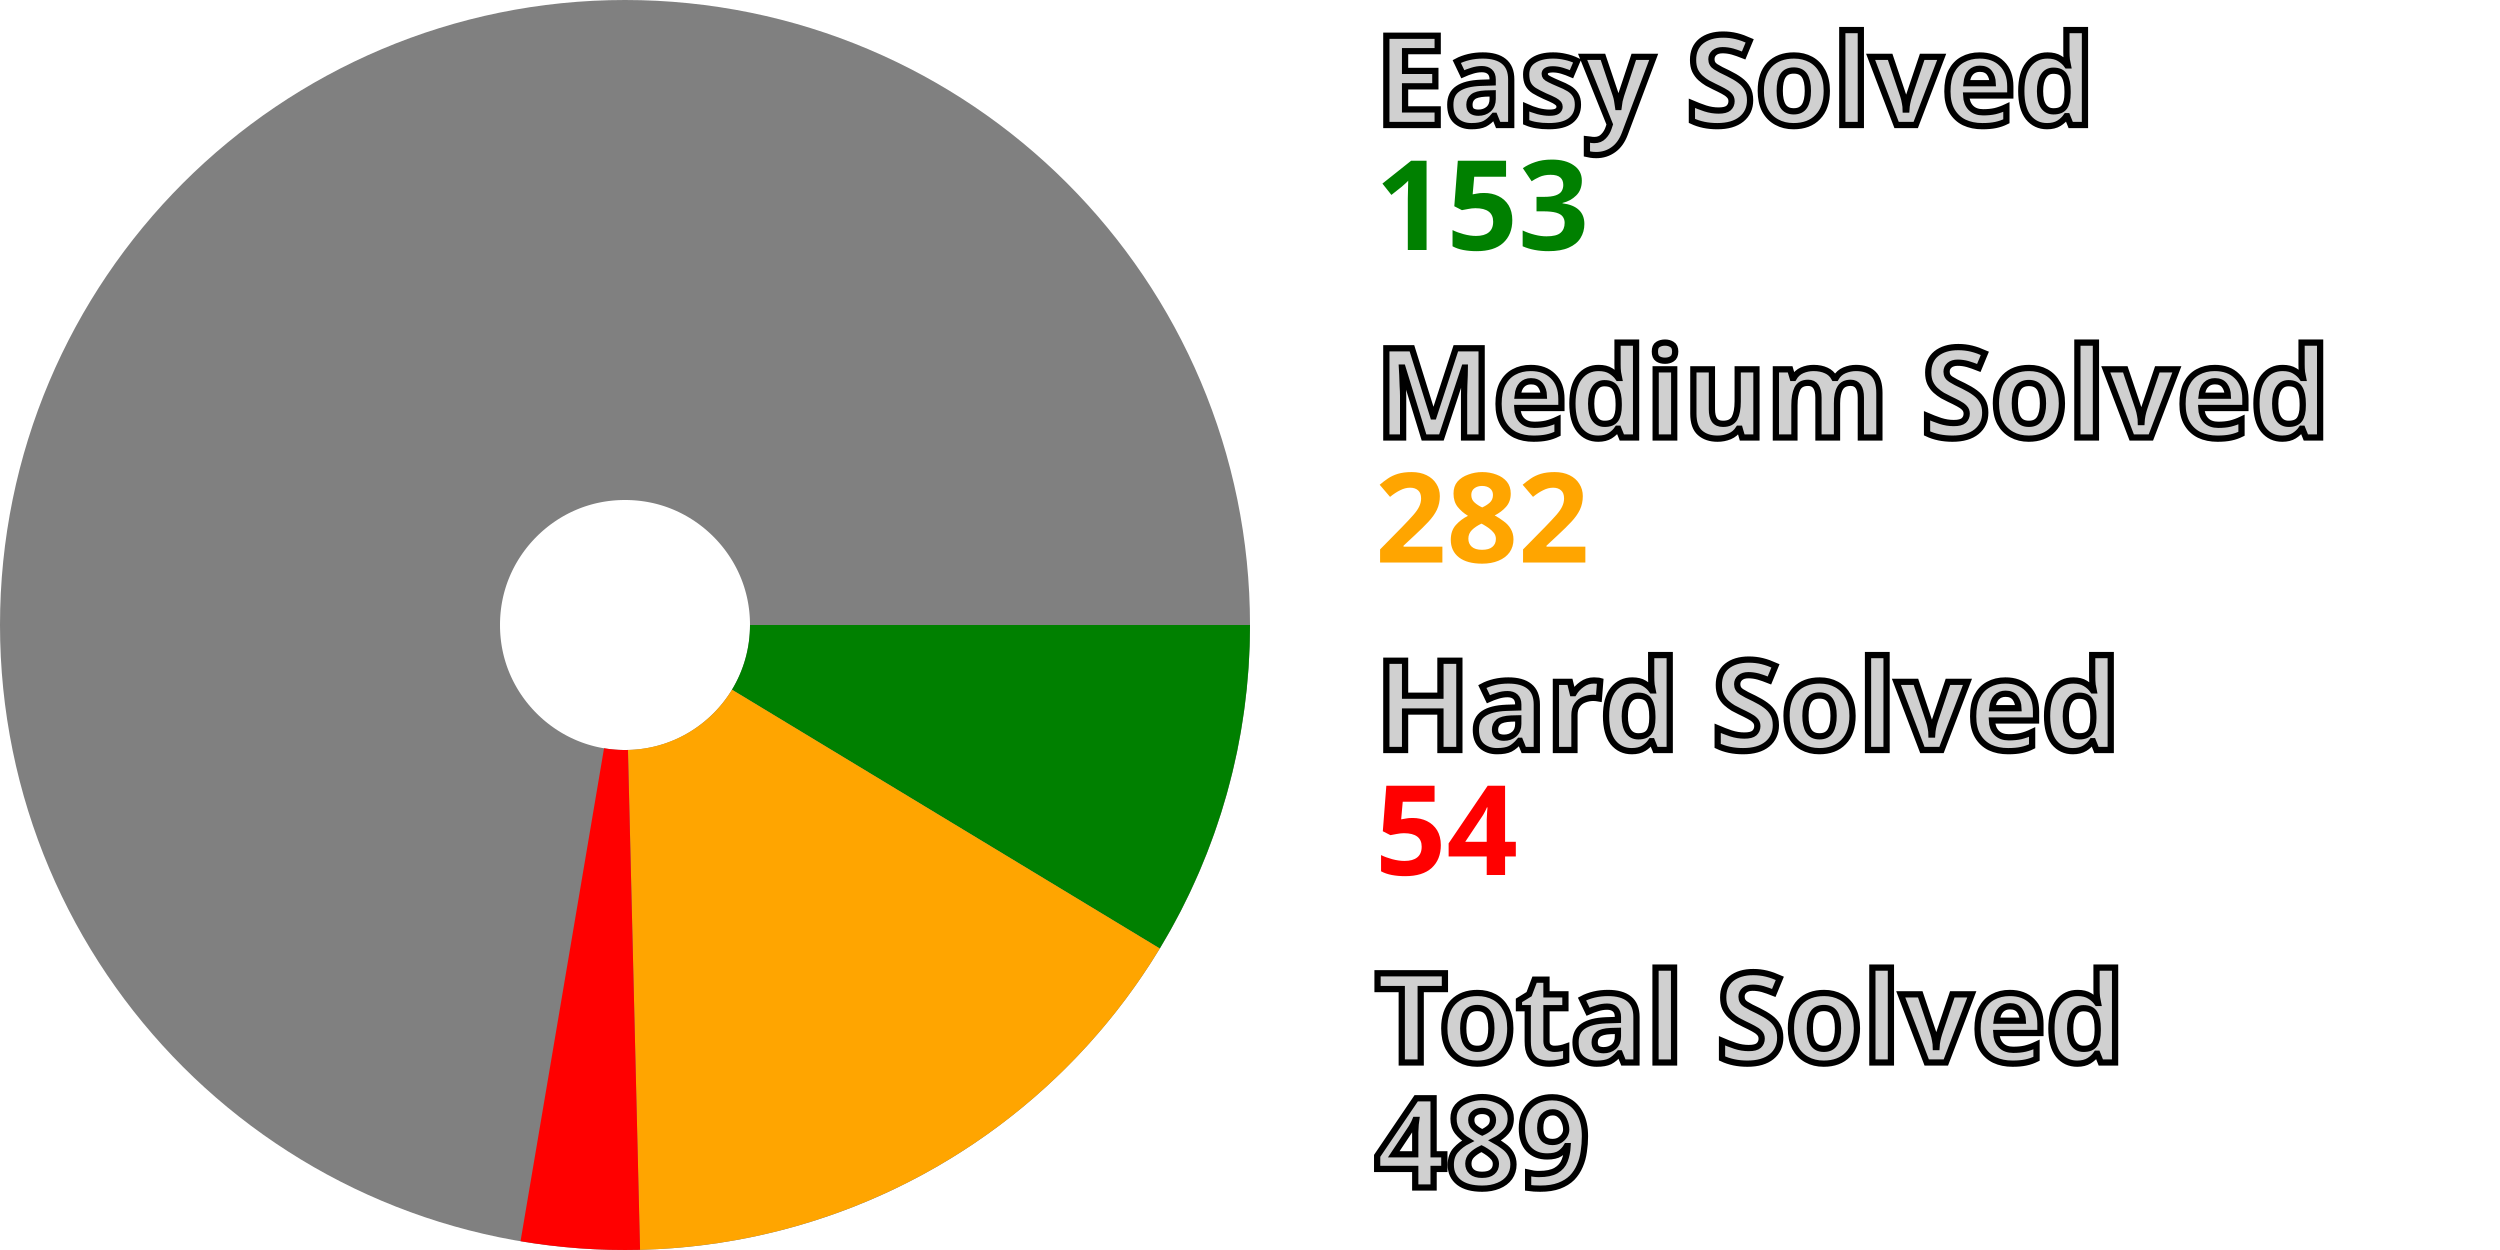
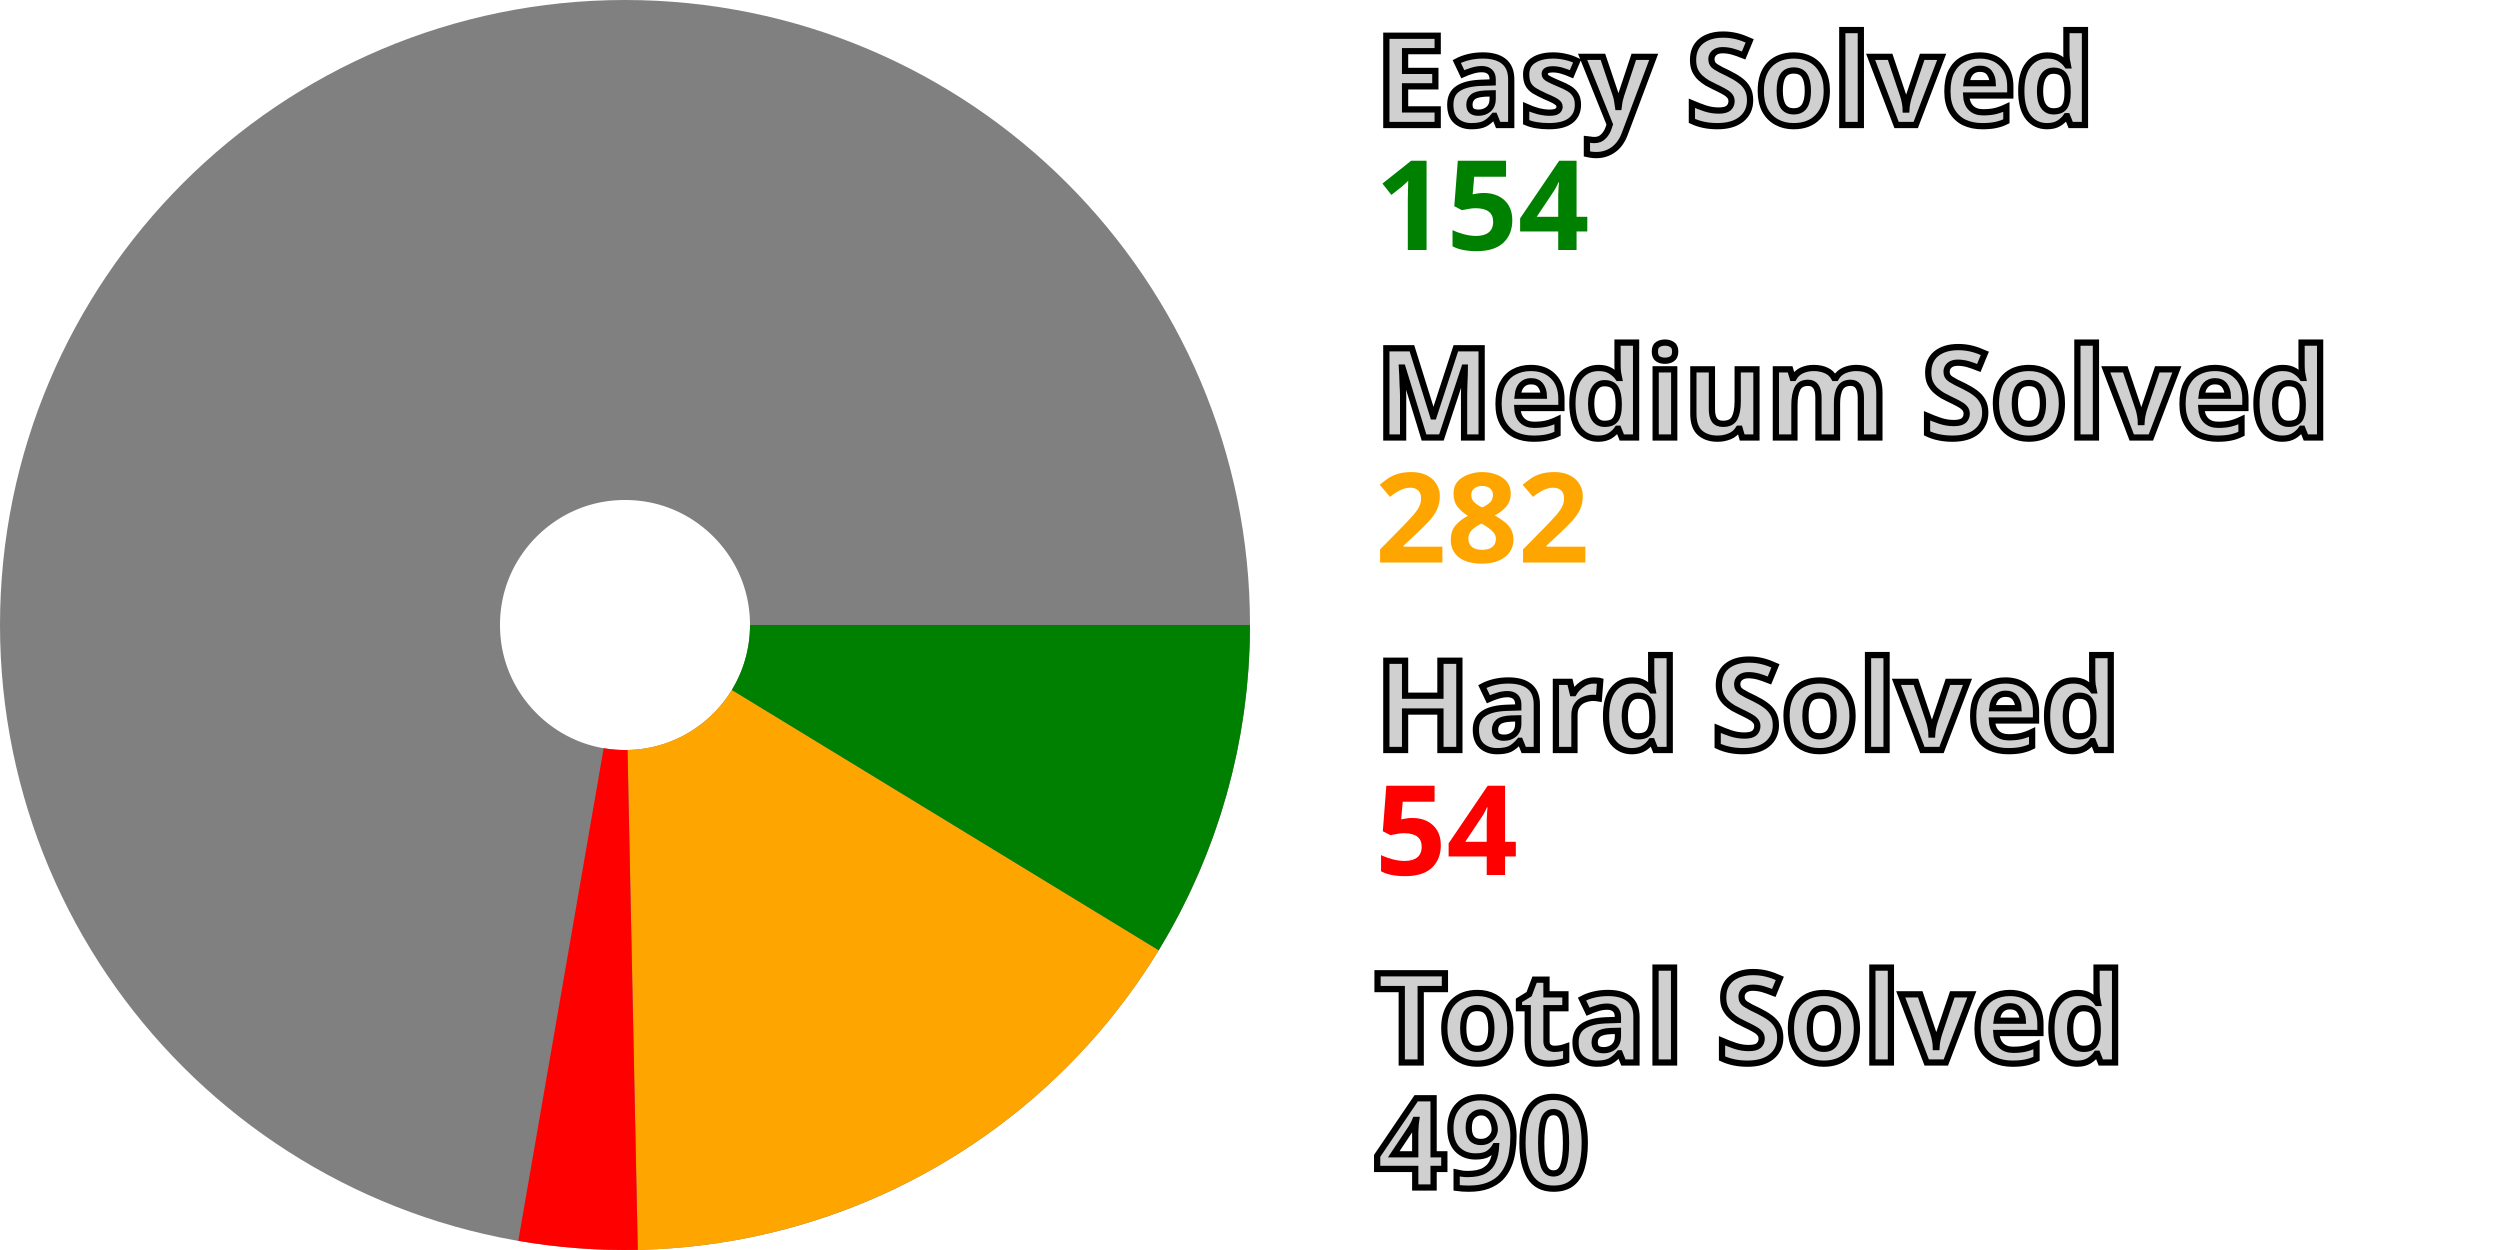
<svg xmlns="http://www.w3.org/2000/svg" width="200" height="100" viewBox="0 0 200 100" stroke-width="40" fill="none">
  <style>.small {font: bold 10px sans-serif; fill: #d0d0d0; stroke: black; stroke-width: 0.5px;}</style>
  <style>.esy {font: bold 10px sans-serif; fill: green;}</style>
  <style>.mdm {font: bold 10px sans-serif; fill: orange;}</style>
  <style>.hrd {font: bold 10px sans-serif; fill: red;}</style>
  <circle cx="50" cy="50" r="30.0" stroke="gray" />
-   <path d="M80.0 50 A 30.0 30.0, 0, 0, 1, 75.669 65.528" stroke="green" />
-   <path d="M75.669 65.528 A 30.0 30.0, 0, 0, 1, 50.72 79.991" stroke="orange" />
-   <path d="M50.72 79.991 A 30.0 30.0, 0, 0, 1, 44.983 79.578" stroke="red" />
+   <path d="M80.0 50 A 30.0 30.0, 0, 0, 1, 75.613 65.619" stroke="green" />
+   <path d="M75.613 65.619 A 30.0 30.0, 0, 0, 1, 50.613 79.994" stroke="orange" />
+   <path d="M50.613 79.994 A 30.0 30.0, 0, 0, 1, 44.878 79.56" stroke="red" />
  <text x="110.0" y="10.0" class="small">Easy Solved</text>
-   <text x="110.0" y="20.0" class="esy">153</text>
+   <text x="110.0" y="20.0" class="esy">154</text>
  <text x="110.0" y="35.0" class="small">Medium Solved</text>
  <text x="110.0" y="45.0" class="mdm">282</text>
  <text x="110.0" y="60.0" class="small">Hard Solved</text>
  <text x="110.0" y="70.0" class="hrd">54</text>
  <text x="110.0" y="85.0" class="small">Total Solved</text>
-   <text x="110.0" y="95.0" class="small">489</text>
+   <text x="110.0" y="95.0" class="small">490</text>
</svg>
